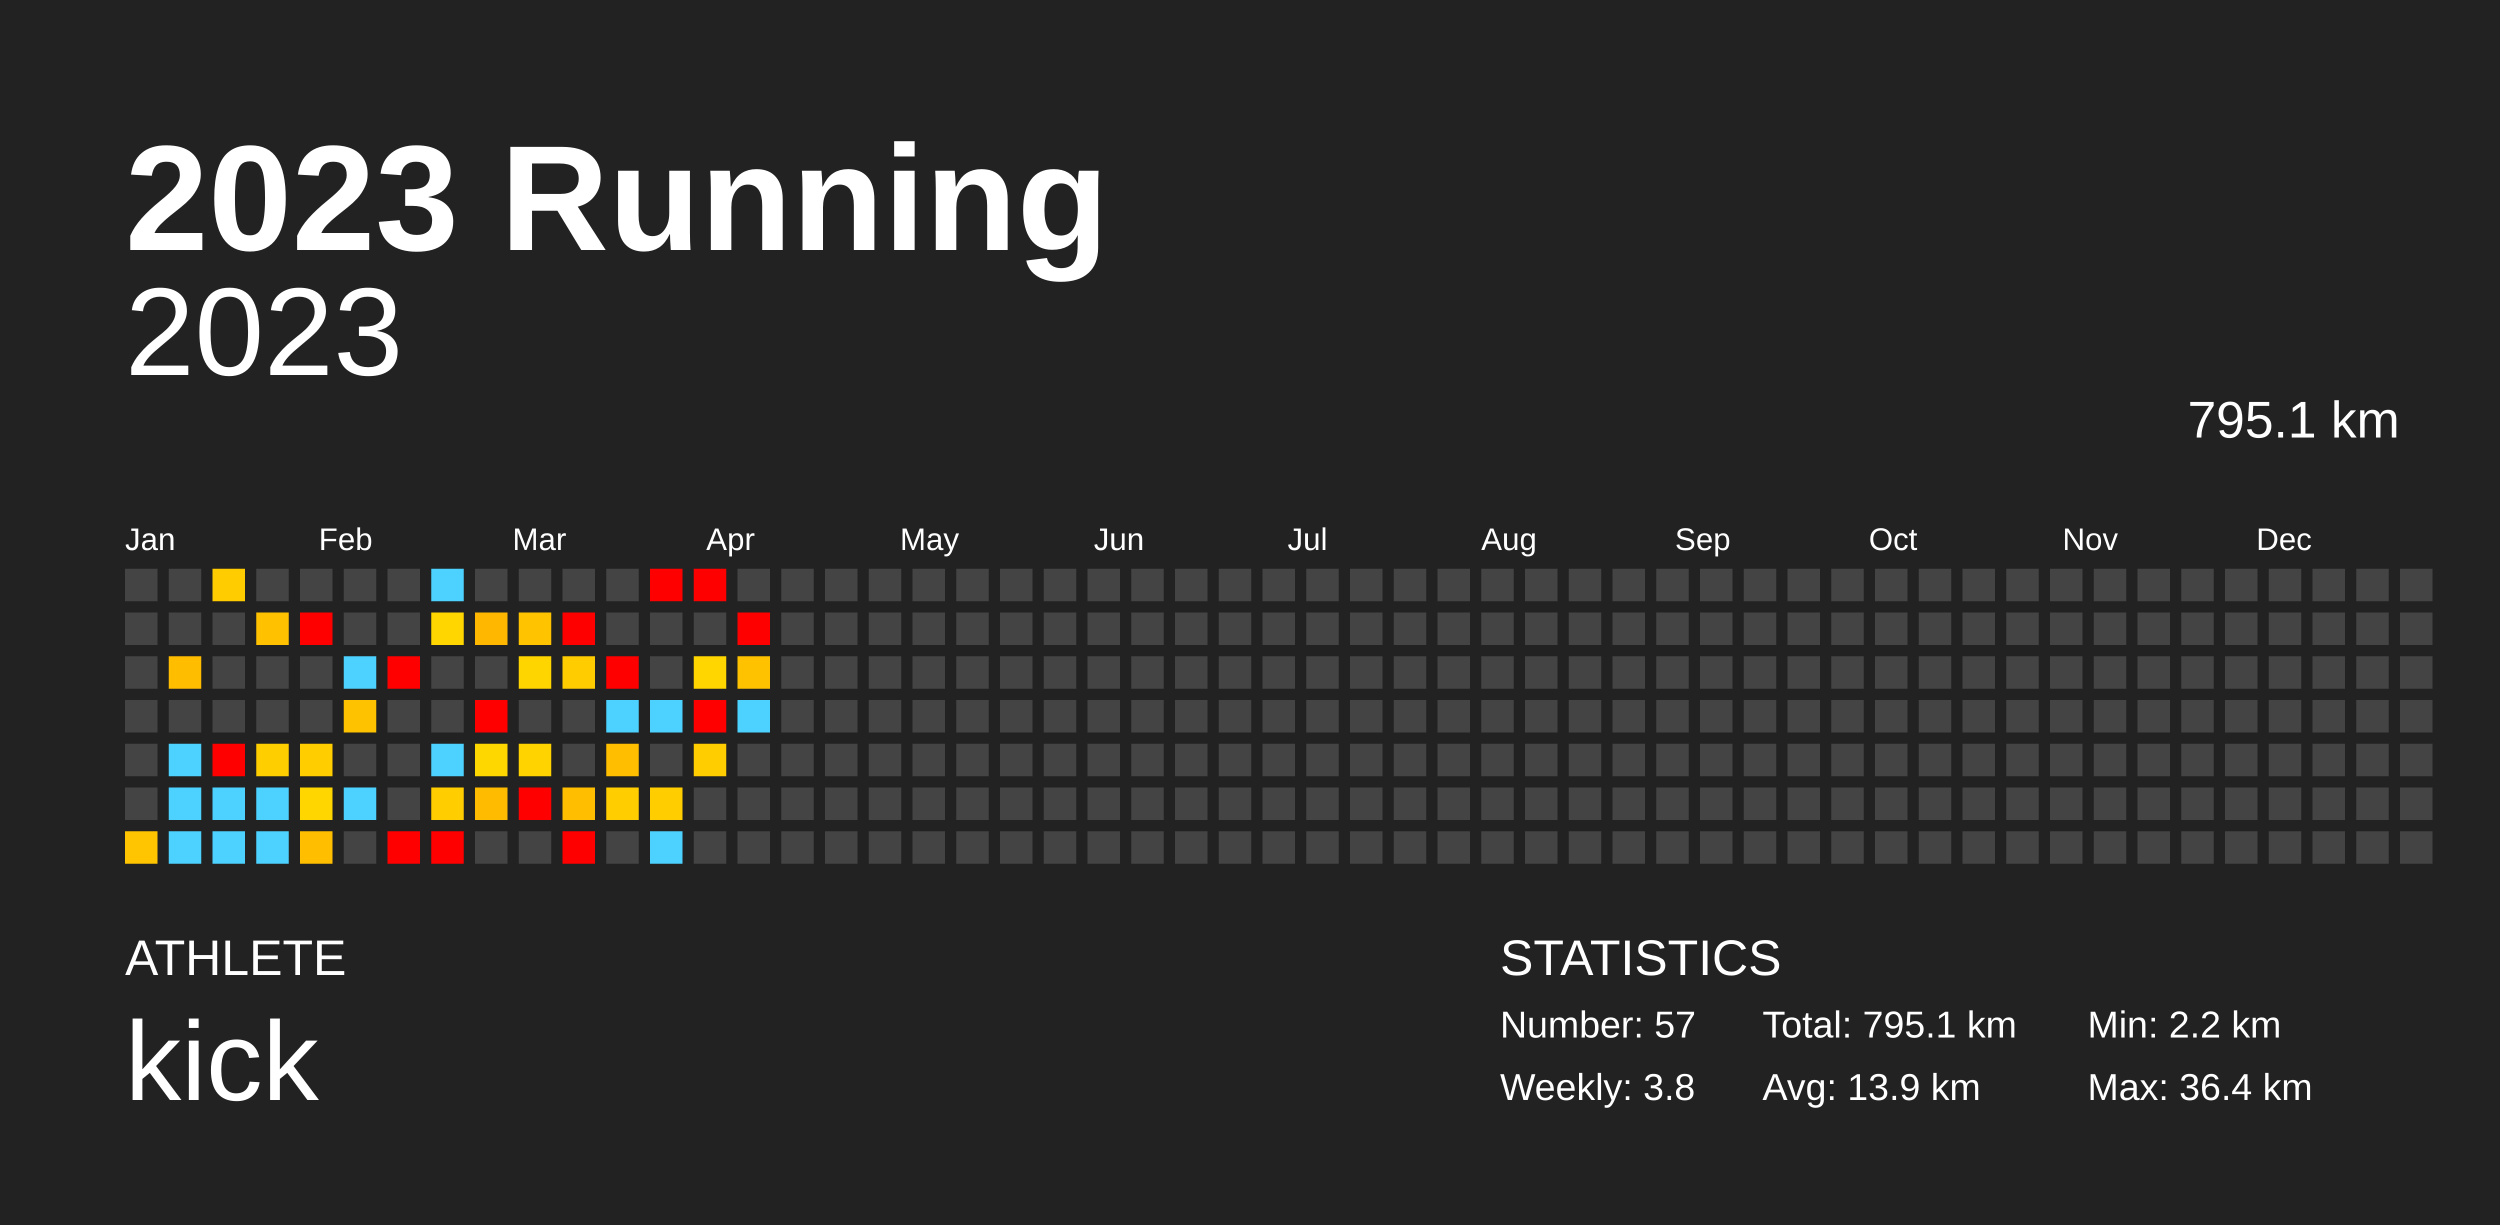
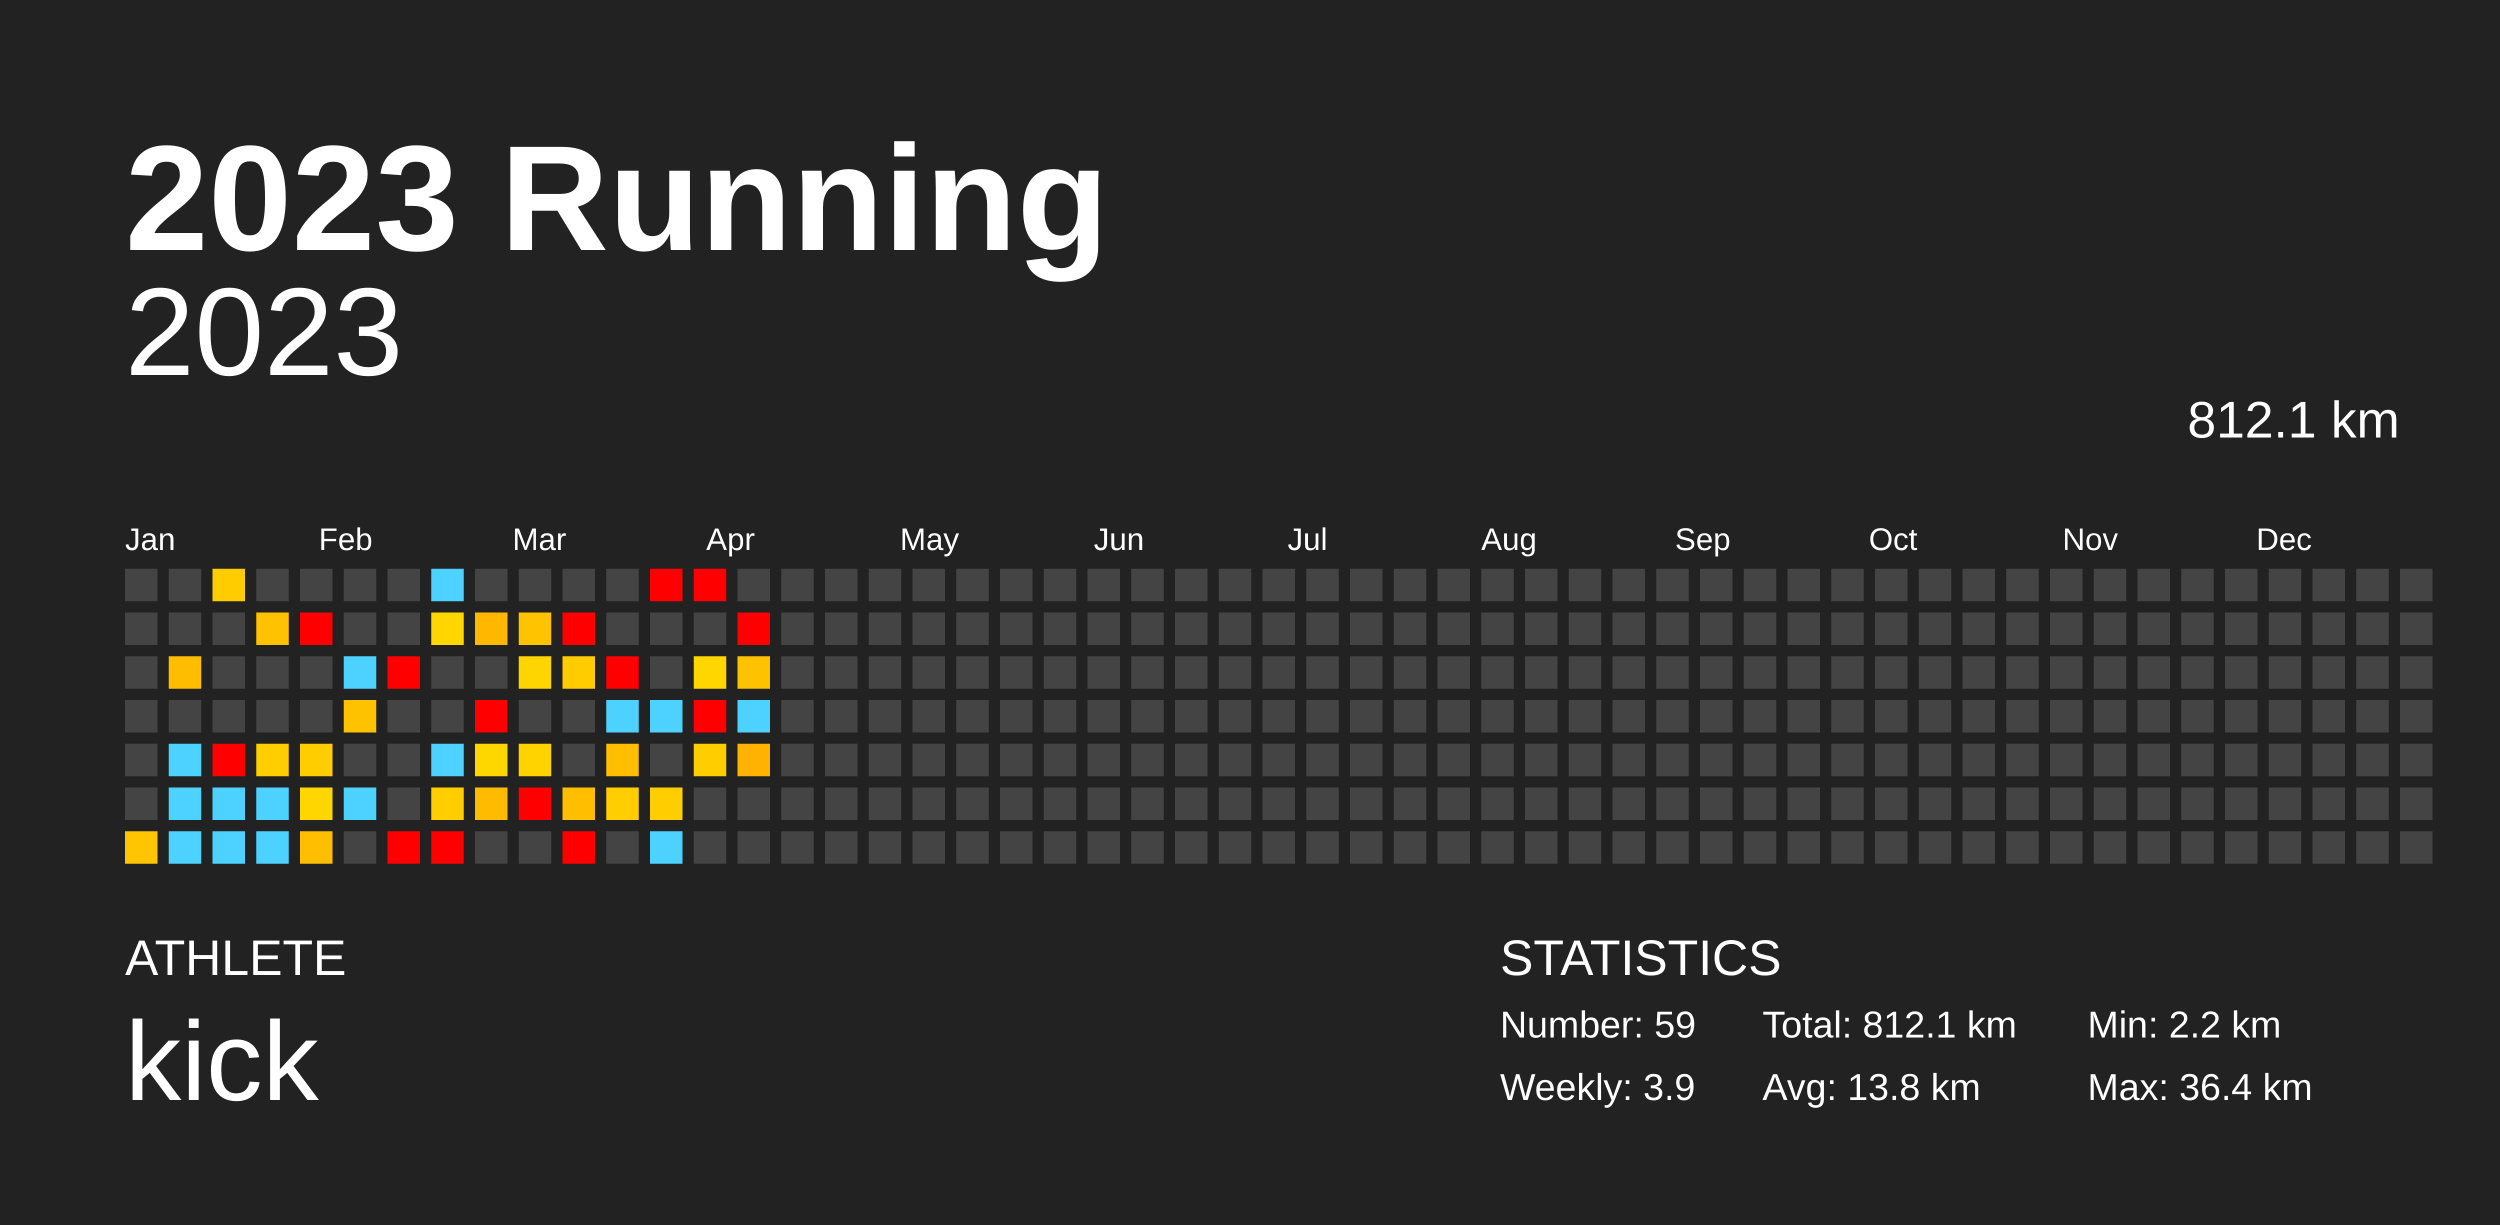
<svg xmlns="http://www.w3.org/2000/svg" baseProfile="full" height="98mm" version="1.1" viewBox="0,0,200,98" width="200mm">
  <defs />
  <rect fill="#222222" height="98" width="200" x="0" y="0" />
  <text fill="#FFFFFF" style="font-size:12px; font-family:Arial; font-weight:bold;" x="10" y="20">2023 Running</text>
  <text fill="#FFFFFF" style="font-size:4px; font-family:Arial" x="10" y="78">ATHLETE</text>
  <text fill="#FFFFFF" style="font-size:9px; font-family:Arial" x="10" y="88">kick</text>
  <text fill="#FFFFFF" style="font-size:4px; font-family:Arial" x="120" y="78">STATISTICS</text>
-   <text fill="#FFFFFF" style="font-size:3px; font-family:Arial" x="120" y="83">Number: 57</text>
-   <text fill="#FFFFFF" style="font-size:3px; font-family:Arial" x="120" y="88">Weekly: 3.8</text>
-   <text fill="#FFFFFF" style="font-size:3px; font-family:Arial" x="141" y="83">Total: 795.1 km</text>
-   <text fill="#FFFFFF" style="font-size:3px; font-family:Arial" x="141" y="88">Avg: 13.9 km</text>
+   <text fill="#FFFFFF" style="font-size:3px; font-family:Arial" x="120" y="83">Number: 59</text>
+   <text fill="#FFFFFF" style="font-size:3px; font-family:Arial" x="120" y="88">Weekly: 3.9</text>
+   <text fill="#FFFFFF" style="font-size:3px; font-family:Arial" x="141" y="83">Total: 812.1 km</text>
+   <text fill="#FFFFFF" style="font-size:3px; font-family:Arial" x="141" y="88">Avg: 13.8 km</text>
  <text fill="#FFFFFF" style="font-size:3px; font-family:Arial" x="167" y="83">Min: 2.2 km</text>
  <text fill="#FFFFFF" style="font-size:3px; font-family:Arial" x="167" y="88">Max: 36.4 km</text>
  <text alignment-baseline="hanging" fill="#FFFFFF" style="font-size:10.0px; font-family:Arial;" x="10" y="30">2023</text>
-   <text alignment-baseline="hanging" fill="#FFFFFF" style="font-size:4.125px; font-family:Arial;" x="175" y="35">795.1 km</text>
+   <text alignment-baseline="hanging" fill="#FFFFFF" style="font-size:4.125px; font-family:Arial;" x="175" y="35">812.1 km</text>
  <text fill="#FFFFFF" style="font-size:2.5px; font-family:Arial" x="10.0" y="44">Jan</text>
  <text fill="#FFFFFF" style="font-size:2.5px; font-family:Arial" x="25.5" y="44">Feb</text>
  <text fill="#FFFFFF" style="font-size:2.5px; font-family:Arial" x="41.0" y="44">Mar</text>
  <text fill="#FFFFFF" style="font-size:2.5px; font-family:Arial" x="56.5" y="44">Apr</text>
  <text fill="#FFFFFF" style="font-size:2.5px; font-family:Arial" x="72.0" y="44">May</text>
  <text fill="#FFFFFF" style="font-size:2.5px; font-family:Arial" x="87.5" y="44">Jun</text>
  <text fill="#FFFFFF" style="font-size:2.5px; font-family:Arial" x="103.0" y="44">Jul</text>
  <text fill="#FFFFFF" style="font-size:2.5px; font-family:Arial" x="118.5" y="44">Aug</text>
  <text fill="#FFFFFF" style="font-size:2.5px; font-family:Arial" x="134.0" y="44">Sep</text>
  <text fill="#FFFFFF" style="font-size:2.5px; font-family:Arial" x="149.5" y="44">Oct</text>
  <text fill="#FFFFFF" style="font-size:2.5px; font-family:Arial" x="165.0" y="44">Nov</text>
  <text fill="#FFFFFF" style="font-size:2.5px; font-family:Arial" x="180.5" y="44">Dec</text>
  <rect fill="#444444" height="2.6" width="2.6" x="10.0" y="45.5" />
  <rect fill="#444444" height="2.6" width="2.6" x="10.0" y="49.0" />
  <rect fill="#444444" height="2.6" width="2.6" x="10.0" y="52.5" />
  <rect fill="#444444" height="2.6" width="2.6" x="10.0" y="56.0" />
  <rect fill="#444444" height="2.6" width="2.6" x="10.0" y="59.5" />
  <rect fill="#444444" height="2.6" width="2.6" x="10.0" y="63.0" />
  <rect fill="#ffc500" height="2.6" width="2.6" x="10.0" y="66.5" />
  <rect fill="#444444" height="2.6" width="2.6" x="13.5" y="45.5" />
  <rect fill="#444444" height="2.6" width="2.6" x="13.5" y="49.0" />
  <rect fill="#ffbd00" height="2.6" width="2.6" x="13.5" y="52.5" />
  <rect fill="#444444" height="2.6" width="2.6" x="13.5" y="56.0" />
  <rect fill="#4dd2ff" height="2.6" width="2.6" x="13.5" y="59.5" />
  <rect fill="#4dd2ff" height="2.6" width="2.6" x="13.5" y="63.0" />
  <rect fill="#4dd2ff" height="2.6" width="2.6" x="13.5" y="66.5" />
  <rect fill="#ffcc00" height="2.6" width="2.6" x="17.0" y="45.5" />
  <rect fill="#444444" height="2.6" width="2.6" x="17.0" y="49.0" />
  <rect fill="#444444" height="2.6" width="2.6" x="17.0" y="52.5" />
  <rect fill="#444444" height="2.6" width="2.6" x="17.0" y="56.0" />
  <rect fill="red" height="2.6" width="2.6" x="17.0" y="59.5" />
  <rect fill="#4dd2ff" height="2.6" width="2.6" x="17.0" y="63.0" />
  <rect fill="#4dd2ff" height="2.6" width="2.6" x="17.0" y="66.5" />
  <rect fill="#444444" height="2.6" width="2.6" x="20.5" y="45.5" />
  <rect fill="#ffc100" height="2.6" width="2.6" x="20.5" y="49.0" />
  <rect fill="#444444" height="2.6" width="2.6" x="20.5" y="52.5" />
  <rect fill="#444444" height="2.6" width="2.6" x="20.5" y="56.0" />
  <rect fill="#ffce00" height="2.6" width="2.6" x="20.5" y="59.5" />
  <rect fill="#4dd2ff" height="2.6" width="2.6" x="20.5" y="63.0" />
  <rect fill="#4dd2ff" height="2.6" width="2.6" x="20.5" y="66.5" />
  <rect fill="#444444" height="2.6" width="2.6" x="24.0" y="45.5" />
  <rect fill="red" height="2.6" width="2.6" x="24.0" y="49.0" />
  <rect fill="#444444" height="2.6" width="2.6" x="24.0" y="52.5" />
  <rect fill="#444444" height="2.6" width="2.6" x="24.0" y="56.0" />
  <rect fill="#ffcd00" height="2.6" width="2.6" x="24.0" y="59.5" />
  <rect fill="#ffd600" height="2.6" width="2.6" x="24.0" y="63.0" />
  <rect fill="#ffbf00" height="2.6" width="2.6" x="24.0" y="66.5" />
  <rect fill="#444444" height="2.6" width="2.6" x="27.5" y="45.5" />
  <rect fill="#444444" height="2.6" width="2.6" x="27.5" y="49.0" />
  <rect fill="#4dd2ff" height="2.6" width="2.6" x="27.5" y="52.5" />
  <rect fill="#ffc200" height="2.6" width="2.6" x="27.5" y="56.0" />
  <rect fill="#444444" height="2.6" width="2.6" x="27.5" y="59.5" />
  <rect fill="#4dd2ff" height="2.6" width="2.6" x="27.5" y="63.0" />
  <rect fill="#444444" height="2.6" width="2.6" x="27.5" y="66.5" />
  <rect fill="#444444" height="2.6" width="2.6" x="31.0" y="45.5" />
  <rect fill="#444444" height="2.6" width="2.6" x="31.0" y="49.0" />
  <rect fill="red" height="2.6" width="2.6" x="31.0" y="52.5" />
  <rect fill="#444444" height="2.6" width="2.6" x="31.0" y="56.0" />
  <rect fill="#444444" height="2.6" width="2.6" x="31.0" y="59.5" />
  <rect fill="#444444" height="2.6" width="2.6" x="31.0" y="63.0" />
  <rect fill="red" height="2.6" width="2.6" x="31.0" y="66.5" />
  <rect fill="#4dd2ff" height="2.6" width="2.6" x="34.5" y="45.5" />
  <rect fill="#ffd600" height="2.6" width="2.6" x="34.5" y="49.0" />
  <rect fill="#444444" height="2.6" width="2.6" x="34.5" y="52.5" />
  <rect fill="#444444" height="2.6" width="2.6" x="34.5" y="56.0" />
  <rect fill="#4dd2ff" height="2.6" width="2.6" x="34.5" y="59.5" />
  <rect fill="#ffcd00" height="2.6" width="2.6" x="34.5" y="63.0" />
  <rect fill="red" height="2.6" width="2.6" x="34.5" y="66.5" />
  <rect fill="#444444" height="2.6" width="2.6" x="38.0" y="45.5" />
  <rect fill="#ffb700" height="2.6" width="2.6" x="38.0" y="49.0" />
  <rect fill="#444444" height="2.6" width="2.6" x="38.0" y="52.5" />
  <rect fill="red" height="2.6" width="2.6" x="38.0" y="56.0" />
  <rect fill="#ffd700" height="2.6" width="2.6" x="38.0" y="59.5" />
  <rect fill="#ffbb00" height="2.6" width="2.6" x="38.0" y="63.0" />
  <rect fill="#444444" height="2.6" width="2.6" x="38.0" y="66.5" />
  <rect fill="#444444" height="2.6" width="2.6" x="41.5" y="45.5" />
  <rect fill="#ffc300" height="2.6" width="2.6" x="41.5" y="49.0" />
  <rect fill="#ffd500" height="2.6" width="2.6" x="41.5" y="52.5" />
  <rect fill="#444444" height="2.6" width="2.6" x="41.5" y="56.0" />
  <rect fill="#ffd300" height="2.6" width="2.6" x="41.5" y="59.5" />
  <rect fill="red" height="2.6" width="2.6" x="41.5" y="63.0" />
  <rect fill="#444444" height="2.6" width="2.6" x="41.5" y="66.5" />
  <rect fill="#444444" height="2.6" width="2.6" x="45.0" y="45.5" />
  <rect fill="red" height="2.6" width="2.6" x="45.0" y="49.0" />
  <rect fill="#ffcc00" height="2.6" width="2.6" x="45.0" y="52.5" />
  <rect fill="#444444" height="2.6" width="2.6" x="45.0" y="56.0" />
  <rect fill="#444444" height="2.6" width="2.6" x="45.0" y="59.5" />
  <rect fill="#ffbe00" height="2.6" width="2.6" x="45.0" y="63.0" />
  <rect fill="red" height="2.6" width="2.6" x="45.0" y="66.5" />
  <rect fill="#444444" height="2.6" width="2.6" x="48.5" y="45.5" />
  <rect fill="#444444" height="2.6" width="2.6" x="48.5" y="49.0" />
  <rect fill="red" height="2.6" width="2.6" x="48.5" y="52.5" />
  <rect fill="#4dd2ff" height="2.6" width="2.6" x="48.5" y="56.0" />
  <rect fill="#ffbe00" height="2.6" width="2.6" x="48.5" y="59.5" />
  <rect fill="#ffcd00" height="2.6" width="2.6" x="48.5" y="63.0" />
  <rect fill="#444444" height="2.6" width="2.6" x="48.5" y="66.5" />
  <rect fill="red" height="2.6" width="2.6" x="52.0" y="45.5" />
  <rect fill="#444444" height="2.6" width="2.6" x="52.0" y="49.0" />
  <rect fill="#444444" height="2.6" width="2.6" x="52.0" y="52.5" />
  <rect fill="#4dd2ff" height="2.6" width="2.6" x="52.0" y="56.0" />
  <rect fill="#444444" height="2.6" width="2.6" x="52.0" y="59.5" />
  <rect fill="#ffcd00" height="2.6" width="2.6" x="52.0" y="63.0" />
  <rect fill="#4dd2ff" height="2.6" width="2.6" x="52.0" y="66.5" />
  <rect fill="red" height="2.6" width="2.6" x="55.5" y="45.5" />
  <rect fill="#444444" height="2.6" width="2.6" x="55.5" y="49.0" />
  <rect fill="#ffd600" height="2.6" width="2.6" x="55.5" y="52.5" />
  <rect fill="red" height="2.6" width="2.6" x="55.5" y="56.0" />
  <rect fill="#ffcd00" height="2.6" width="2.6" x="55.5" y="59.5" />
  <rect fill="#444444" height="2.6" width="2.6" x="55.5" y="63.0" />
  <rect fill="#444444" height="2.6" width="2.6" x="55.5" y="66.5" />
  <rect fill="#444444" height="2.6" width="2.6" x="59.0" y="45.5" />
  <rect fill="red" height="2.6" width="2.6" x="59.0" y="49.0" />
  <rect fill="#ffc200" height="2.6" width="2.6" x="59.0" y="52.5" />
  <rect fill="#4dd2ff" height="2.6" width="2.6" x="59.0" y="56.0" />
-   <rect fill="#444444" height="2.6" width="2.6" x="59.0" y="59.5" />
+   <rect fill="#ffb300" height="2.6" width="2.6" x="59.0" y="59.5" />
  <rect fill="#444444" height="2.6" width="2.6" x="59.0" y="63.0" />
  <rect fill="#444444" height="2.6" width="2.6" x="59.0" y="66.5" />
  <rect fill="#444444" height="2.6" width="2.6" x="62.5" y="45.5" />
  <rect fill="#444444" height="2.6" width="2.6" x="62.5" y="49.0" />
  <rect fill="#444444" height="2.6" width="2.6" x="62.5" y="52.5" />
  <rect fill="#444444" height="2.6" width="2.6" x="62.5" y="56.0" />
  <rect fill="#444444" height="2.6" width="2.6" x="62.5" y="59.5" />
  <rect fill="#444444" height="2.6" width="2.6" x="62.5" y="63.0" />
  <rect fill="#444444" height="2.6" width="2.6" x="62.5" y="66.5" />
  <rect fill="#444444" height="2.6" width="2.6" x="66.0" y="45.5" />
  <rect fill="#444444" height="2.6" width="2.6" x="66.0" y="49.0" />
  <rect fill="#444444" height="2.6" width="2.6" x="66.0" y="52.5" />
  <rect fill="#444444" height="2.6" width="2.6" x="66.0" y="56.0" />
  <rect fill="#444444" height="2.6" width="2.6" x="66.0" y="59.5" />
  <rect fill="#444444" height="2.6" width="2.6" x="66.0" y="63.0" />
  <rect fill="#444444" height="2.6" width="2.6" x="66.0" y="66.5" />
  <rect fill="#444444" height="2.6" width="2.6" x="69.5" y="45.5" />
  <rect fill="#444444" height="2.6" width="2.6" x="69.5" y="49.0" />
  <rect fill="#444444" height="2.6" width="2.6" x="69.5" y="52.5" />
  <rect fill="#444444" height="2.6" width="2.6" x="69.5" y="56.0" />
  <rect fill="#444444" height="2.6" width="2.6" x="69.5" y="59.5" />
  <rect fill="#444444" height="2.6" width="2.6" x="69.5" y="63.0" />
  <rect fill="#444444" height="2.6" width="2.6" x="69.5" y="66.5" />
  <rect fill="#444444" height="2.6" width="2.6" x="73.0" y="45.5" />
  <rect fill="#444444" height="2.6" width="2.6" x="73.0" y="49.0" />
  <rect fill="#444444" height="2.6" width="2.6" x="73.0" y="52.5" />
  <rect fill="#444444" height="2.6" width="2.6" x="73.0" y="56.0" />
  <rect fill="#444444" height="2.6" width="2.6" x="73.0" y="59.5" />
  <rect fill="#444444" height="2.6" width="2.6" x="73.0" y="63.0" />
  <rect fill="#444444" height="2.6" width="2.6" x="73.0" y="66.5" />
  <rect fill="#444444" height="2.6" width="2.6" x="76.5" y="45.5" />
  <rect fill="#444444" height="2.6" width="2.6" x="76.5" y="49.0" />
  <rect fill="#444444" height="2.6" width="2.6" x="76.5" y="52.5" />
  <rect fill="#444444" height="2.6" width="2.6" x="76.5" y="56.0" />
  <rect fill="#444444" height="2.6" width="2.6" x="76.5" y="59.5" />
  <rect fill="#444444" height="2.6" width="2.6" x="76.5" y="63.0" />
  <rect fill="#444444" height="2.6" width="2.6" x="76.5" y="66.5" />
  <rect fill="#444444" height="2.6" width="2.6" x="80.0" y="45.5" />
  <rect fill="#444444" height="2.6" width="2.6" x="80.0" y="49.0" />
  <rect fill="#444444" height="2.6" width="2.6" x="80.0" y="52.5" />
  <rect fill="#444444" height="2.6" width="2.6" x="80.0" y="56.0" />
  <rect fill="#444444" height="2.6" width="2.6" x="80.0" y="59.5" />
  <rect fill="#444444" height="2.6" width="2.6" x="80.0" y="63.0" />
  <rect fill="#444444" height="2.6" width="2.6" x="80.0" y="66.5" />
  <rect fill="#444444" height="2.6" width="2.6" x="83.5" y="45.5" />
  <rect fill="#444444" height="2.6" width="2.6" x="83.5" y="49.0" />
  <rect fill="#444444" height="2.6" width="2.6" x="83.5" y="52.5" />
  <rect fill="#444444" height="2.6" width="2.6" x="83.5" y="56.0" />
  <rect fill="#444444" height="2.6" width="2.6" x="83.5" y="59.5" />
  <rect fill="#444444" height="2.6" width="2.6" x="83.5" y="63.0" />
  <rect fill="#444444" height="2.6" width="2.6" x="83.5" y="66.5" />
  <rect fill="#444444" height="2.6" width="2.6" x="87.0" y="45.5" />
  <rect fill="#444444" height="2.6" width="2.6" x="87.0" y="49.0" />
  <rect fill="#444444" height="2.6" width="2.6" x="87.0" y="52.5" />
  <rect fill="#444444" height="2.6" width="2.6" x="87.0" y="56.0" />
  <rect fill="#444444" height="2.6" width="2.6" x="87.0" y="59.5" />
  <rect fill="#444444" height="2.6" width="2.6" x="87.0" y="63.0" />
  <rect fill="#444444" height="2.6" width="2.6" x="87.0" y="66.5" />
  <rect fill="#444444" height="2.6" width="2.6" x="90.5" y="45.5" />
  <rect fill="#444444" height="2.6" width="2.6" x="90.5" y="49.0" />
  <rect fill="#444444" height="2.6" width="2.6" x="90.5" y="52.5" />
  <rect fill="#444444" height="2.6" width="2.6" x="90.5" y="56.0" />
  <rect fill="#444444" height="2.6" width="2.6" x="90.5" y="59.5" />
  <rect fill="#444444" height="2.6" width="2.6" x="90.5" y="63.0" />
  <rect fill="#444444" height="2.6" width="2.6" x="90.5" y="66.5" />
  <rect fill="#444444" height="2.6" width="2.6" x="94.0" y="45.5" />
  <rect fill="#444444" height="2.6" width="2.6" x="94.0" y="49.0" />
  <rect fill="#444444" height="2.6" width="2.6" x="94.0" y="52.5" />
  <rect fill="#444444" height="2.6" width="2.6" x="94.0" y="56.0" />
  <rect fill="#444444" height="2.6" width="2.6" x="94.0" y="59.5" />
  <rect fill="#444444" height="2.6" width="2.6" x="94.0" y="63.0" />
  <rect fill="#444444" height="2.6" width="2.6" x="94.0" y="66.5" />
  <rect fill="#444444" height="2.6" width="2.6" x="97.5" y="45.5" />
  <rect fill="#444444" height="2.6" width="2.6" x="97.5" y="49.0" />
  <rect fill="#444444" height="2.6" width="2.6" x="97.5" y="52.5" />
  <rect fill="#444444" height="2.6" width="2.6" x="97.5" y="56.0" />
  <rect fill="#444444" height="2.6" width="2.6" x="97.5" y="59.5" />
  <rect fill="#444444" height="2.6" width="2.6" x="97.5" y="63.0" />
  <rect fill="#444444" height="2.6" width="2.6" x="97.5" y="66.5" />
  <rect fill="#444444" height="2.6" width="2.6" x="101.0" y="45.5" />
  <rect fill="#444444" height="2.6" width="2.6" x="101.0" y="49.0" />
  <rect fill="#444444" height="2.6" width="2.6" x="101.0" y="52.5" />
  <rect fill="#444444" height="2.6" width="2.6" x="101.0" y="56.0" />
  <rect fill="#444444" height="2.6" width="2.6" x="101.0" y="59.5" />
  <rect fill="#444444" height="2.6" width="2.6" x="101.0" y="63.0" />
  <rect fill="#444444" height="2.6" width="2.6" x="101.0" y="66.5" />
  <rect fill="#444444" height="2.6" width="2.6" x="104.5" y="45.5" />
  <rect fill="#444444" height="2.6" width="2.6" x="104.5" y="49.0" />
  <rect fill="#444444" height="2.6" width="2.6" x="104.5" y="52.5" />
  <rect fill="#444444" height="2.6" width="2.6" x="104.5" y="56.0" />
  <rect fill="#444444" height="2.6" width="2.6" x="104.5" y="59.5" />
  <rect fill="#444444" height="2.6" width="2.6" x="104.5" y="63.0" />
  <rect fill="#444444" height="2.6" width="2.6" x="104.5" y="66.5" />
  <rect fill="#444444" height="2.6" width="2.6" x="108.0" y="45.5" />
  <rect fill="#444444" height="2.6" width="2.6" x="108.0" y="49.0" />
  <rect fill="#444444" height="2.6" width="2.6" x="108.0" y="52.5" />
  <rect fill="#444444" height="2.6" width="2.6" x="108.0" y="56.0" />
  <rect fill="#444444" height="2.6" width="2.6" x="108.0" y="59.5" />
  <rect fill="#444444" height="2.6" width="2.6" x="108.0" y="63.0" />
  <rect fill="#444444" height="2.6" width="2.6" x="108.0" y="66.5" />
  <rect fill="#444444" height="2.6" width="2.6" x="111.5" y="45.5" />
  <rect fill="#444444" height="2.6" width="2.6" x="111.5" y="49.0" />
  <rect fill="#444444" height="2.6" width="2.6" x="111.5" y="52.5" />
  <rect fill="#444444" height="2.6" width="2.6" x="111.5" y="56.0" />
  <rect fill="#444444" height="2.6" width="2.6" x="111.5" y="59.5" />
  <rect fill="#444444" height="2.6" width="2.6" x="111.5" y="63.0" />
  <rect fill="#444444" height="2.6" width="2.6" x="111.5" y="66.5" />
  <rect fill="#444444" height="2.6" width="2.6" x="115.0" y="45.5" />
  <rect fill="#444444" height="2.6" width="2.6" x="115.0" y="49.0" />
  <rect fill="#444444" height="2.6" width="2.6" x="115.0" y="52.5" />
  <rect fill="#444444" height="2.6" width="2.6" x="115.0" y="56.0" />
  <rect fill="#444444" height="2.6" width="2.6" x="115.0" y="59.5" />
  <rect fill="#444444" height="2.6" width="2.6" x="115.0" y="63.0" />
  <rect fill="#444444" height="2.6" width="2.6" x="115.0" y="66.5" />
  <rect fill="#444444" height="2.6" width="2.6" x="118.5" y="45.5" />
  <rect fill="#444444" height="2.6" width="2.6" x="118.5" y="49.0" />
  <rect fill="#444444" height="2.6" width="2.6" x="118.5" y="52.5" />
  <rect fill="#444444" height="2.6" width="2.6" x="118.5" y="56.0" />
  <rect fill="#444444" height="2.6" width="2.6" x="118.5" y="59.5" />
  <rect fill="#444444" height="2.6" width="2.6" x="118.5" y="63.0" />
  <rect fill="#444444" height="2.6" width="2.6" x="118.5" y="66.5" />
  <rect fill="#444444" height="2.6" width="2.6" x="122.0" y="45.5" />
  <rect fill="#444444" height="2.6" width="2.6" x="122.0" y="49.0" />
  <rect fill="#444444" height="2.6" width="2.6" x="122.0" y="52.5" />
  <rect fill="#444444" height="2.6" width="2.6" x="122.0" y="56.0" />
  <rect fill="#444444" height="2.6" width="2.6" x="122.0" y="59.5" />
  <rect fill="#444444" height="2.6" width="2.6" x="122.0" y="63.0" />
  <rect fill="#444444" height="2.6" width="2.6" x="122.0" y="66.5" />
  <rect fill="#444444" height="2.6" width="2.6" x="125.5" y="45.5" />
  <rect fill="#444444" height="2.6" width="2.6" x="125.5" y="49.0" />
  <rect fill="#444444" height="2.6" width="2.6" x="125.5" y="52.5" />
  <rect fill="#444444" height="2.6" width="2.6" x="125.5" y="56.0" />
  <rect fill="#444444" height="2.6" width="2.6" x="125.5" y="59.5" />
  <rect fill="#444444" height="2.6" width="2.6" x="125.5" y="63.0" />
  <rect fill="#444444" height="2.6" width="2.6" x="125.5" y="66.5" />
  <rect fill="#444444" height="2.6" width="2.6" x="129.0" y="45.5" />
  <rect fill="#444444" height="2.6" width="2.6" x="129.0" y="49.0" />
  <rect fill="#444444" height="2.6" width="2.6" x="129.0" y="52.5" />
  <rect fill="#444444" height="2.6" width="2.6" x="129.0" y="56.0" />
  <rect fill="#444444" height="2.6" width="2.6" x="129.0" y="59.5" />
  <rect fill="#444444" height="2.6" width="2.6" x="129.0" y="63.0" />
  <rect fill="#444444" height="2.6" width="2.6" x="129.0" y="66.5" />
  <rect fill="#444444" height="2.6" width="2.6" x="132.5" y="45.5" />
  <rect fill="#444444" height="2.6" width="2.6" x="132.5" y="49.0" />
  <rect fill="#444444" height="2.6" width="2.6" x="132.5" y="52.5" />
  <rect fill="#444444" height="2.6" width="2.6" x="132.5" y="56.0" />
  <rect fill="#444444" height="2.6" width="2.6" x="132.5" y="59.5" />
  <rect fill="#444444" height="2.6" width="2.6" x="132.5" y="63.0" />
  <rect fill="#444444" height="2.6" width="2.6" x="132.5" y="66.5" />
  <rect fill="#444444" height="2.6" width="2.6" x="136.0" y="45.5" />
  <rect fill="#444444" height="2.6" width="2.6" x="136.0" y="49.0" />
  <rect fill="#444444" height="2.6" width="2.6" x="136.0" y="52.5" />
  <rect fill="#444444" height="2.6" width="2.6" x="136.0" y="56.0" />
  <rect fill="#444444" height="2.6" width="2.6" x="136.0" y="59.5" />
  <rect fill="#444444" height="2.6" width="2.6" x="136.0" y="63.0" />
  <rect fill="#444444" height="2.6" width="2.6" x="136.0" y="66.5" />
  <rect fill="#444444" height="2.6" width="2.6" x="139.5" y="45.5" />
  <rect fill="#444444" height="2.6" width="2.6" x="139.5" y="49.0" />
  <rect fill="#444444" height="2.6" width="2.6" x="139.5" y="52.5" />
  <rect fill="#444444" height="2.6" width="2.6" x="139.5" y="56.0" />
  <rect fill="#444444" height="2.6" width="2.6" x="139.5" y="59.5" />
  <rect fill="#444444" height="2.6" width="2.6" x="139.5" y="63.0" />
  <rect fill="#444444" height="2.6" width="2.6" x="139.5" y="66.5" />
  <rect fill="#444444" height="2.6" width="2.6" x="143.0" y="45.5" />
  <rect fill="#444444" height="2.6" width="2.6" x="143.0" y="49.0" />
  <rect fill="#444444" height="2.6" width="2.6" x="143.0" y="52.5" />
  <rect fill="#444444" height="2.6" width="2.6" x="143.0" y="56.0" />
  <rect fill="#444444" height="2.6" width="2.6" x="143.0" y="59.5" />
  <rect fill="#444444" height="2.6" width="2.6" x="143.0" y="63.0" />
  <rect fill="#444444" height="2.6" width="2.6" x="143.0" y="66.5" />
  <rect fill="#444444" height="2.6" width="2.6" x="146.5" y="45.5" />
  <rect fill="#444444" height="2.6" width="2.6" x="146.5" y="49.0" />
  <rect fill="#444444" height="2.6" width="2.6" x="146.5" y="52.5" />
  <rect fill="#444444" height="2.6" width="2.6" x="146.5" y="56.0" />
  <rect fill="#444444" height="2.6" width="2.6" x="146.5" y="59.5" />
  <rect fill="#444444" height="2.6" width="2.6" x="146.5" y="63.0" />
  <rect fill="#444444" height="2.6" width="2.6" x="146.5" y="66.5" />
  <rect fill="#444444" height="2.6" width="2.6" x="150.0" y="45.5" />
  <rect fill="#444444" height="2.6" width="2.6" x="150.0" y="49.0" />
  <rect fill="#444444" height="2.6" width="2.6" x="150.0" y="52.5" />
  <rect fill="#444444" height="2.6" width="2.6" x="150.0" y="56.0" />
  <rect fill="#444444" height="2.6" width="2.6" x="150.0" y="59.5" />
  <rect fill="#444444" height="2.6" width="2.6" x="150.0" y="63.0" />
  <rect fill="#444444" height="2.6" width="2.6" x="150.0" y="66.5" />
  <rect fill="#444444" height="2.6" width="2.6" x="153.5" y="45.5" />
  <rect fill="#444444" height="2.6" width="2.6" x="153.5" y="49.0" />
  <rect fill="#444444" height="2.6" width="2.6" x="153.5" y="52.5" />
  <rect fill="#444444" height="2.6" width="2.6" x="153.5" y="56.0" />
  <rect fill="#444444" height="2.6" width="2.6" x="153.5" y="59.5" />
  <rect fill="#444444" height="2.6" width="2.6" x="153.5" y="63.0" />
  <rect fill="#444444" height="2.6" width="2.6" x="153.5" y="66.5" />
  <rect fill="#444444" height="2.6" width="2.6" x="157.0" y="45.5" />
  <rect fill="#444444" height="2.6" width="2.6" x="157.0" y="49.0" />
  <rect fill="#444444" height="2.6" width="2.6" x="157.0" y="52.5" />
  <rect fill="#444444" height="2.6" width="2.6" x="157.0" y="56.0" />
  <rect fill="#444444" height="2.6" width="2.6" x="157.0" y="59.5" />
  <rect fill="#444444" height="2.6" width="2.6" x="157.0" y="63.0" />
  <rect fill="#444444" height="2.6" width="2.6" x="157.0" y="66.5" />
  <rect fill="#444444" height="2.6" width="2.6" x="160.5" y="45.5" />
  <rect fill="#444444" height="2.6" width="2.6" x="160.5" y="49.0" />
  <rect fill="#444444" height="2.6" width="2.6" x="160.5" y="52.5" />
  <rect fill="#444444" height="2.6" width="2.6" x="160.5" y="56.0" />
  <rect fill="#444444" height="2.6" width="2.6" x="160.5" y="59.5" />
  <rect fill="#444444" height="2.6" width="2.6" x="160.5" y="63.0" />
  <rect fill="#444444" height="2.6" width="2.6" x="160.5" y="66.5" />
  <rect fill="#444444" height="2.6" width="2.6" x="164.0" y="45.5" />
  <rect fill="#444444" height="2.6" width="2.6" x="164.0" y="49.0" />
  <rect fill="#444444" height="2.6" width="2.6" x="164.0" y="52.5" />
  <rect fill="#444444" height="2.6" width="2.6" x="164.0" y="56.0" />
  <rect fill="#444444" height="2.6" width="2.6" x="164.0" y="59.5" />
  <rect fill="#444444" height="2.6" width="2.6" x="164.0" y="63.0" />
  <rect fill="#444444" height="2.6" width="2.6" x="164.0" y="66.5" />
  <rect fill="#444444" height="2.6" width="2.6" x="167.5" y="45.5" />
  <rect fill="#444444" height="2.6" width="2.6" x="167.5" y="49.0" />
  <rect fill="#444444" height="2.6" width="2.6" x="167.5" y="52.5" />
  <rect fill="#444444" height="2.6" width="2.6" x="167.5" y="56.0" />
  <rect fill="#444444" height="2.6" width="2.6" x="167.5" y="59.5" />
  <rect fill="#444444" height="2.6" width="2.6" x="167.5" y="63.0" />
  <rect fill="#444444" height="2.6" width="2.6" x="167.5" y="66.5" />
  <rect fill="#444444" height="2.6" width="2.6" x="171.0" y="45.5" />
  <rect fill="#444444" height="2.6" width="2.6" x="171.0" y="49.0" />
  <rect fill="#444444" height="2.6" width="2.6" x="171.0" y="52.5" />
  <rect fill="#444444" height="2.6" width="2.6" x="171.0" y="56.0" />
  <rect fill="#444444" height="2.6" width="2.6" x="171.0" y="59.5" />
  <rect fill="#444444" height="2.6" width="2.6" x="171.0" y="63.0" />
  <rect fill="#444444" height="2.6" width="2.6" x="171.0" y="66.5" />
  <rect fill="#444444" height="2.6" width="2.6" x="174.5" y="45.5" />
  <rect fill="#444444" height="2.6" width="2.6" x="174.5" y="49.0" />
  <rect fill="#444444" height="2.6" width="2.6" x="174.5" y="52.5" />
  <rect fill="#444444" height="2.6" width="2.6" x="174.5" y="56.0" />
  <rect fill="#444444" height="2.6" width="2.6" x="174.5" y="59.5" />
  <rect fill="#444444" height="2.6" width="2.6" x="174.5" y="63.0" />
  <rect fill="#444444" height="2.6" width="2.6" x="174.5" y="66.5" />
  <rect fill="#444444" height="2.6" width="2.6" x="178.0" y="45.5" />
  <rect fill="#444444" height="2.6" width="2.6" x="178.0" y="49.0" />
  <rect fill="#444444" height="2.6" width="2.6" x="178.0" y="52.5" />
  <rect fill="#444444" height="2.6" width="2.6" x="178.0" y="56.0" />
  <rect fill="#444444" height="2.6" width="2.6" x="178.0" y="59.5" />
  <rect fill="#444444" height="2.6" width="2.6" x="178.0" y="63.0" />
  <rect fill="#444444" height="2.6" width="2.6" x="178.0" y="66.5" />
  <rect fill="#444444" height="2.6" width="2.6" x="181.5" y="45.5" />
  <rect fill="#444444" height="2.6" width="2.6" x="181.5" y="49.0" />
  <rect fill="#444444" height="2.6" width="2.6" x="181.5" y="52.5" />
  <rect fill="#444444" height="2.6" width="2.6" x="181.5" y="56.0" />
  <rect fill="#444444" height="2.6" width="2.6" x="181.5" y="59.5" />
  <rect fill="#444444" height="2.6" width="2.6" x="181.5" y="63.0" />
  <rect fill="#444444" height="2.6" width="2.6" x="181.5" y="66.5" />
  <rect fill="#444444" height="2.6" width="2.6" x="185.0" y="45.5" />
  <rect fill="#444444" height="2.6" width="2.6" x="185.0" y="49.0" />
  <rect fill="#444444" height="2.6" width="2.6" x="185.0" y="52.5" />
  <rect fill="#444444" height="2.6" width="2.6" x="185.0" y="56.0" />
  <rect fill="#444444" height="2.6" width="2.6" x="185.0" y="59.5" />
  <rect fill="#444444" height="2.6" width="2.6" x="185.0" y="63.0" />
  <rect fill="#444444" height="2.6" width="2.6" x="185.0" y="66.5" />
  <rect fill="#444444" height="2.6" width="2.6" x="188.5" y="45.5" />
  <rect fill="#444444" height="2.6" width="2.6" x="188.5" y="49.0" />
  <rect fill="#444444" height="2.6" width="2.6" x="188.5" y="52.5" />
  <rect fill="#444444" height="2.6" width="2.6" x="188.5" y="56.0" />
  <rect fill="#444444" height="2.6" width="2.6" x="188.5" y="59.5" />
  <rect fill="#444444" height="2.6" width="2.6" x="188.5" y="63.0" />
  <rect fill="#444444" height="2.6" width="2.6" x="188.5" y="66.5" />
  <rect fill="#444444" height="2.6" width="2.6" x="192.0" y="45.5" />
  <rect fill="#444444" height="2.6" width="2.6" x="192.0" y="49.0" />
  <rect fill="#444444" height="2.6" width="2.6" x="192.0" y="52.5" />
  <rect fill="#444444" height="2.6" width="2.6" x="192.0" y="56.0" />
  <rect fill="#444444" height="2.6" width="2.6" x="192.0" y="59.5" />
  <rect fill="#444444" height="2.6" width="2.6" x="192.0" y="63.0" />
  <rect fill="#444444" height="2.6" width="2.6" x="192.0" y="66.5" />
</svg>
